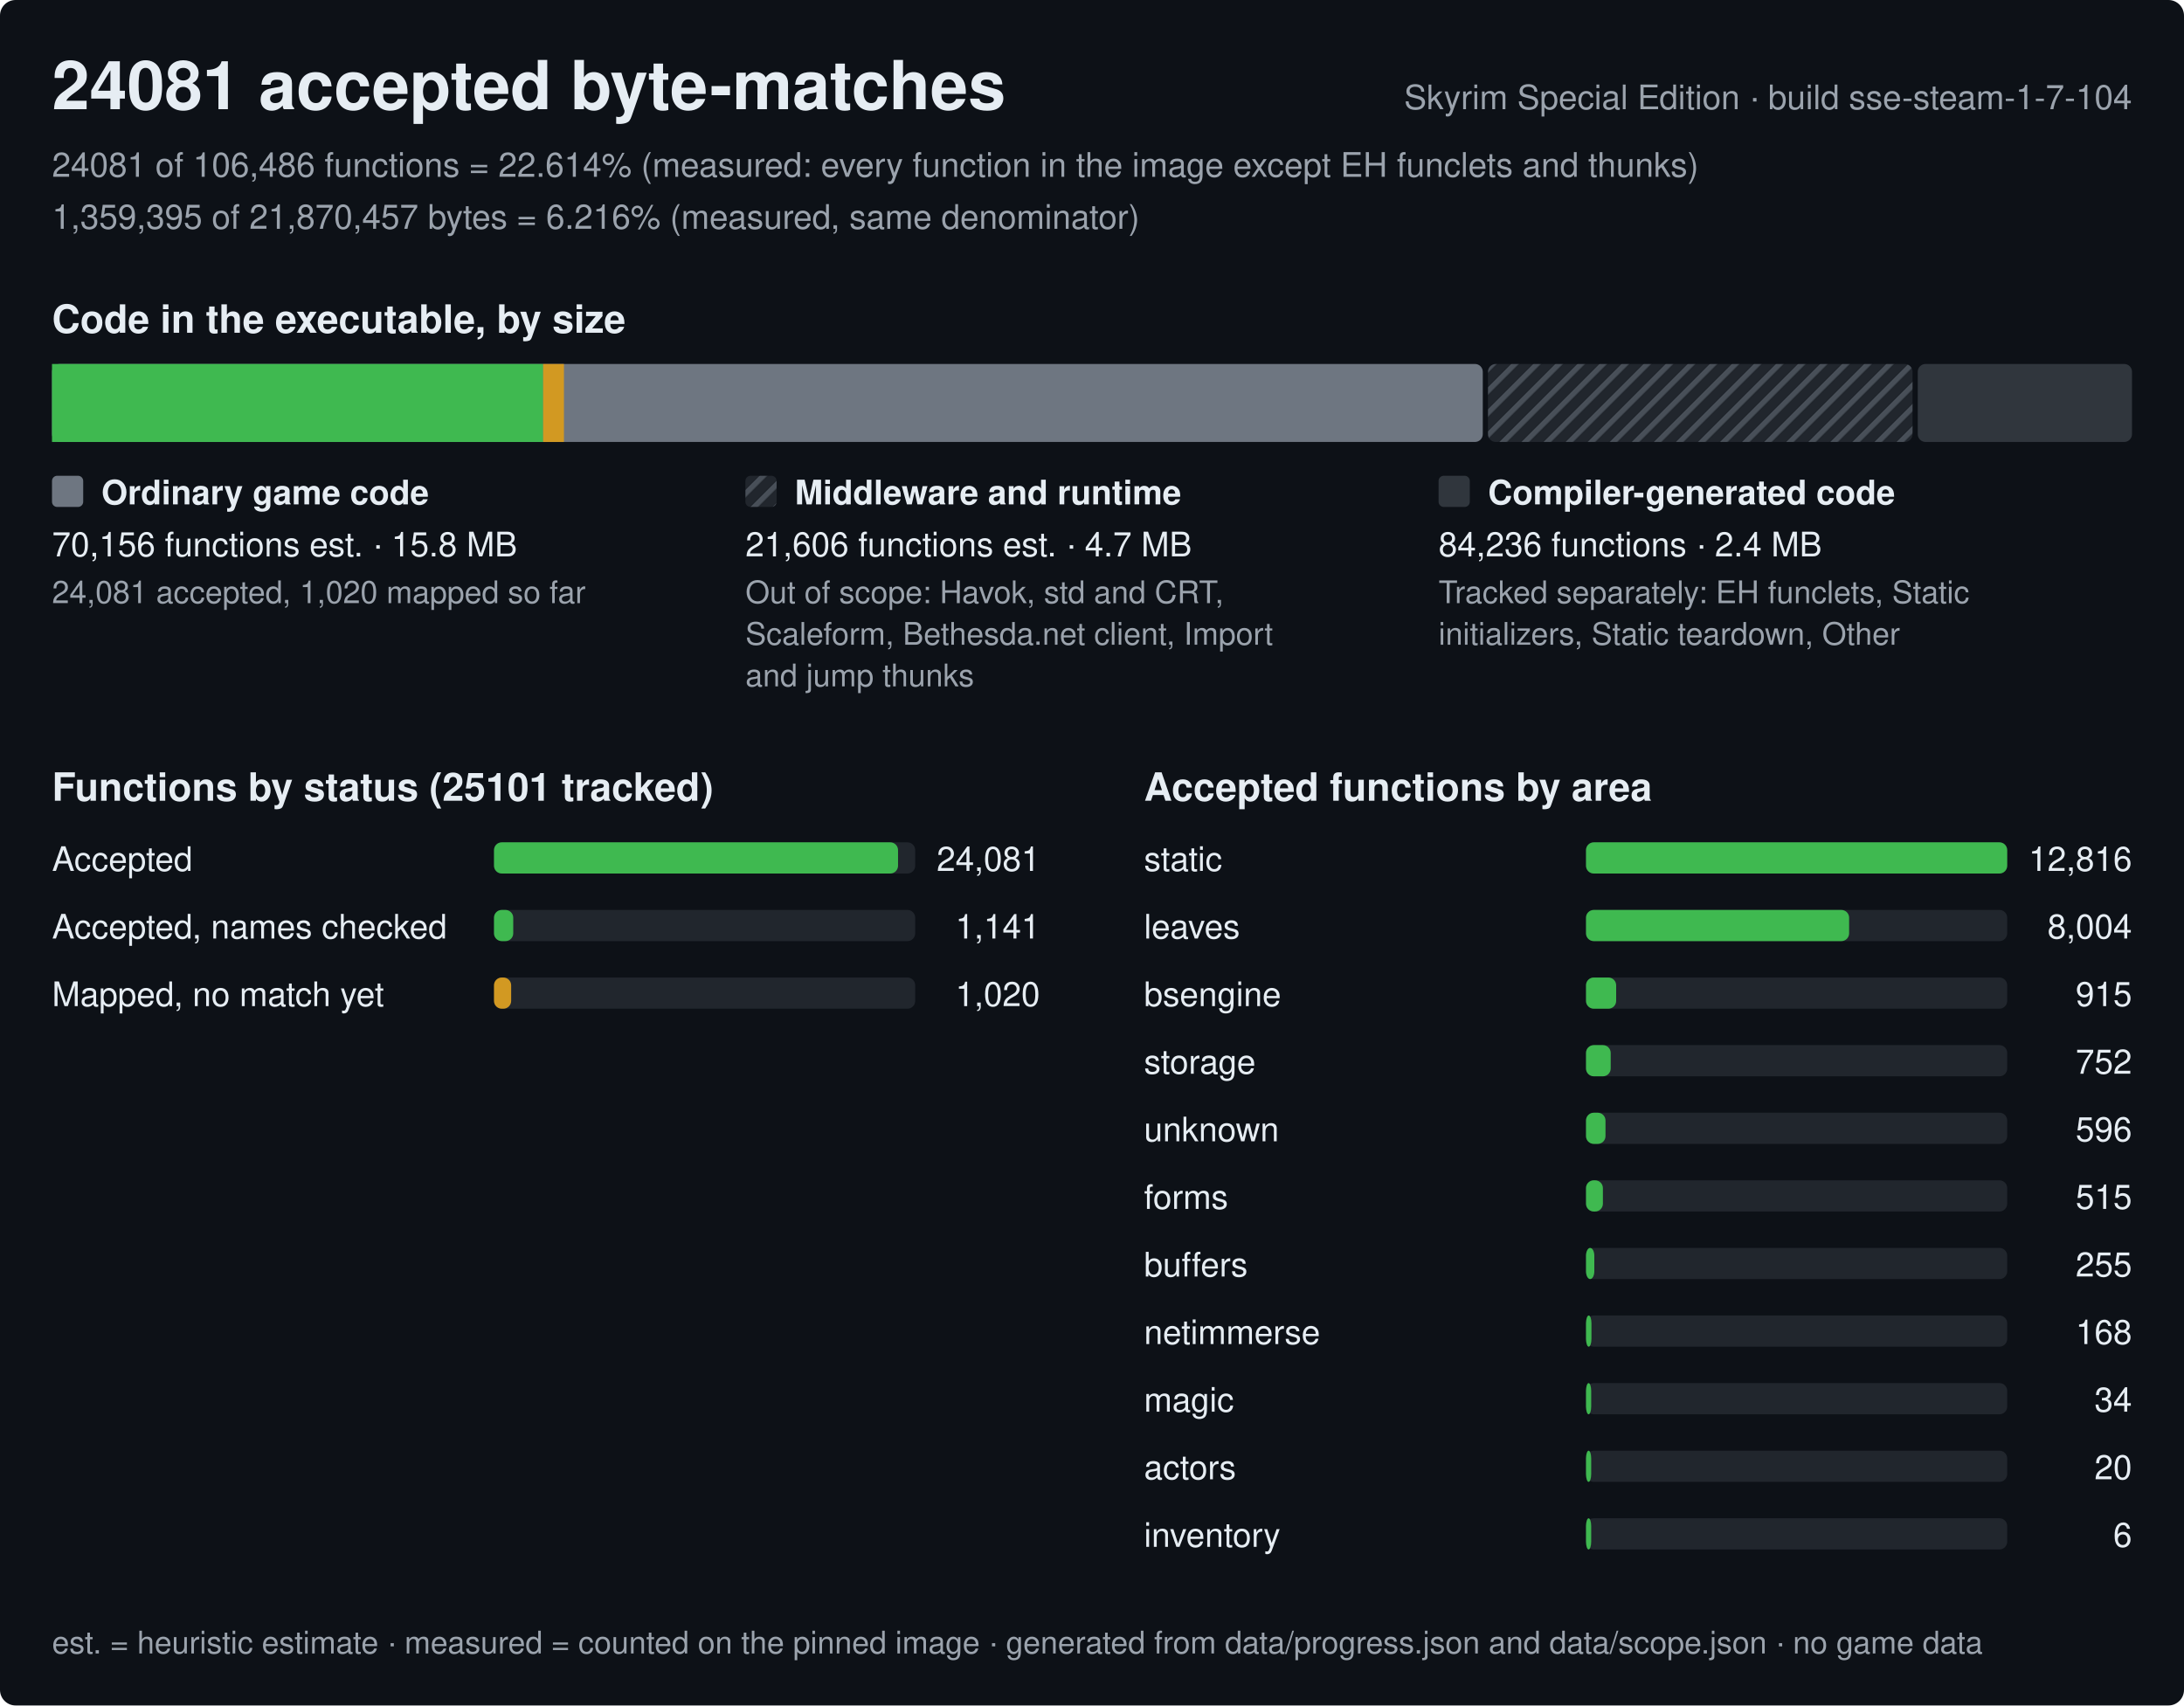
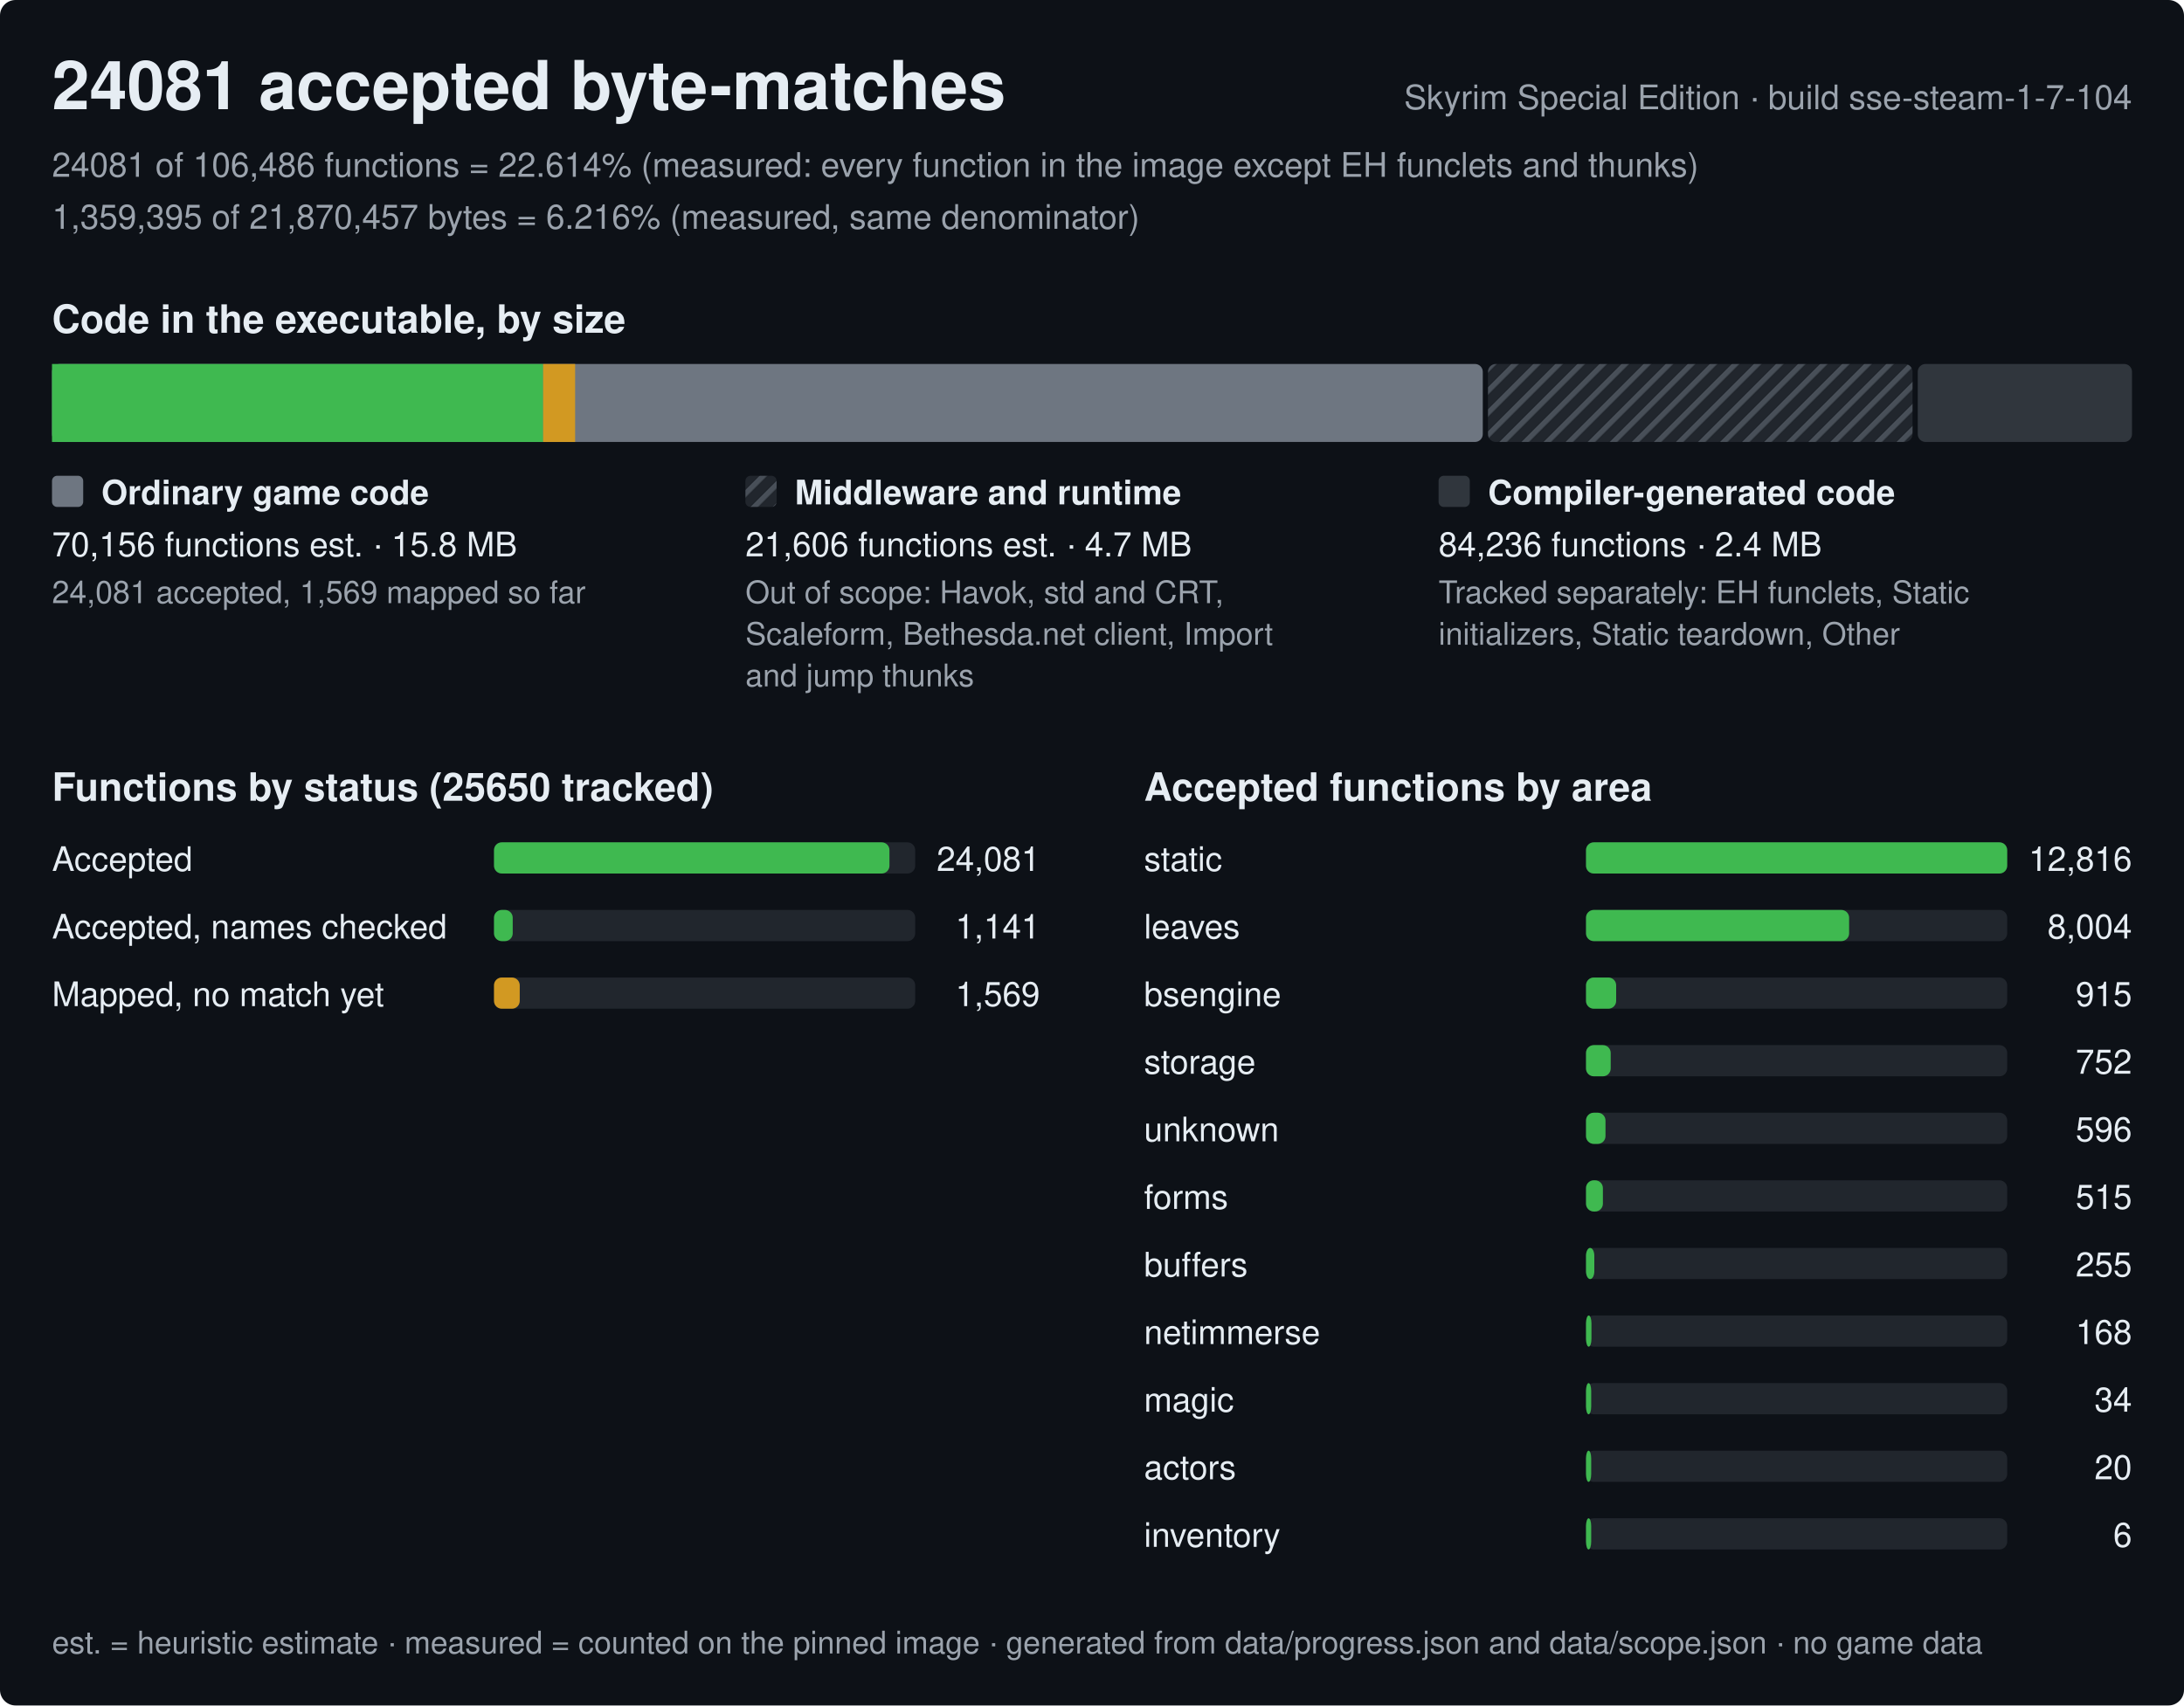
<svg xmlns="http://www.w3.org/2000/svg" width="840" height="656" viewBox="0 0 840 656" role="img" aria-label="Progress of the Skyrim Special Edition byte-matching reconstruction, build sse-steam-1-7-104">
  <style>text{font-family:-apple-system,BlinkMacSystemFont,'Segoe UI',Helvetica,Arial,sans-serif;fill:#e6edf3;white-space:pre}.h{font-size:26px;font-weight:600}.st{font-size:15px;font-weight:600}.lb{font-size:13px;font-weight:600}.bl{font-size:12px;font-weight:600;stroke:#0d1117;stroke-width:3px;paint-order:stroke;stroke-linejoin:round}.rl{font-size:13px}.fn{font-size:12px;fill:#9ba3ad}.mu{fill:#9ba3ad}</style>
  <defs>
    <pattern id="hx" width="6" height="6" patternUnits="userSpaceOnUse" patternTransform="rotate(45)">
      <rect width="6" height="6" fill="#21262d" />
      <rect width="2" height="6" fill="#484f58" />
    </pattern>
  </defs>
  <rect width="840" height="656" rx="6" fill="#0d1117" />
  <text x="20" y="42" class="h">24081 accepted byte-matches</text>
  <text x="820" y="42" class="rl mu" text-anchor="end">Skyrim Special Edition · build sse-steam-1-7-104</text>
  <text x="20" y="68" class="rl mu">24081 of 106,486 functions = 22.614% (measured: every function in the image except EH funclets and thunks)</text>
  <text x="20" y="88" class="rl mu">1,359,395 of 21,870,457 bytes = 6.216% (measured, same denominator)</text>
  <text x="20" y="128" class="st">Code in the executable, by size</text>
  <rect x="20" y="140" width="550.3" height="30" rx="3" fill="#6e7681" />
  <rect x="20" y="140" width="188.9" height="30" fill="#3fb950" />
-   <rect x="208.9" y="140" width="8" height="30" fill="#d29922" />
+   <rect x="208.9" y="140" width="12.3" height="30" fill="#d29922" />
  <rect x="572.3" y="140" width="163.3" height="30" rx="3" fill="url(#hx)" />
  <rect x="737.6" y="140" width="82.4" height="30" rx="3" fill="#30363d" />
  <rect x="20" y="183" width="12" height="12" rx="2" fill="#6e7681" />
  <text x="39" y="194" class="lb">Ordinary game code</text>
  <text x="20" y="214" class="rl">70,156 functions est. · 15.8 MB</text>
-   <text x="20" y="232" class="fn">24,081 accepted, 1,020 mapped so far</text>
+   <text x="20" y="232" class="fn">24,081 accepted, 1,569 mapped so far</text>
  <rect x="286.7" y="183" width="12" height="12" rx="2" fill="url(#hx)" />
  <text x="305.7" y="194" class="lb">Middleware and runtime</text>
  <text x="286.7" y="214" class="rl">21,606 functions est. · 4.7 MB</text>
  <text x="286.7" y="232" class="fn">Out of scope: Havok, std and CRT,</text>
  <text x="286.7" y="248" class="fn">Scaleform, Bethesda.net client, Import</text>
  <text x="286.7" y="264" class="fn">and jump thunks</text>
  <rect x="553.3" y="183" width="12" height="12" rx="2" fill="#30363d" />
  <text x="572.3" y="194" class="lb">Compiler-generated code</text>
  <text x="553.3" y="214" class="rl">84,236 functions · 2.4 MB</text>
  <text x="553.3" y="232" class="fn">Tracked separately: EH funclets, Static</text>
  <text x="553.3" y="248" class="fn">initializers, Static teardown, Other</text>
-   <text x="20" y="308" class="st">Functions by status (25101 tracked)</text>
+   <text x="20" y="308" class="st">Functions by status (25650 tracked)</text>
  <text x="20" y="335" class="rl">Accepted</text>
  <rect x="190" y="324" width="162.0" height="12" rx="3" fill="#21262d" />
-   <rect x="190" y="324" width="155.4" height="12" rx="3" fill="#3fb950" />
+   <rect x="190" y="324" width="152.1" height="12" rx="3" fill="#3fb950" />
  <text x="400.0" y="335" class="rl" text-anchor="end">24,081</text>
  <text x="20" y="361" class="rl">Accepted, names checked</text>
  <rect x="190" y="350" width="162.0" height="12" rx="3" fill="#21262d" />
-   <rect x="190" y="350" width="7.4" height="12" rx="3" fill="#3fb950" />
+   <rect x="190" y="350" width="7.2" height="12" rx="3" fill="#3fb950" />
  <text x="400.0" y="361" class="rl" text-anchor="end">1,141</text>
  <text x="20" y="387" class="rl">Mapped, no match yet</text>
  <rect x="190" y="376" width="162.0" height="12" rx="3" fill="#21262d" />
-   <rect x="190" y="376" width="6.6" height="12" rx="3" fill="#d29922" />
-   <text x="400.0" y="387" class="rl" text-anchor="end">1,020</text>
+   <rect x="190" y="376" width="9.9" height="12" rx="3" fill="#d29922" />
+   <text x="400.0" y="387" class="rl" text-anchor="end">1,569</text>
  <text x="440.0" y="308" class="st">Accepted functions by area</text>
  <text x="440.0" y="335" class="rl">static</text>
  <rect x="610.0" y="324" width="162.0" height="12" rx="3" fill="#21262d" />
  <rect x="610.0" y="324" width="162" height="12" rx="3" fill="#3fb950" />
  <text x="820.0" y="335" class="rl" text-anchor="end">12,816</text>
  <text x="440.0" y="361" class="rl">leaves</text>
  <rect x="610.0" y="350" width="162.0" height="12" rx="3" fill="#21262d" />
  <rect x="610.0" y="350" width="101.2" height="12" rx="3" fill="#3fb950" />
  <text x="820.0" y="361" class="rl" text-anchor="end">8,004</text>
  <text x="440.0" y="387" class="rl">bsengine</text>
  <rect x="610.0" y="376" width="162.0" height="12" rx="3" fill="#21262d" />
  <rect x="610.0" y="376" width="11.6" height="12" rx="3" fill="#3fb950" />
  <text x="820.0" y="387" class="rl" text-anchor="end">915</text>
  <text x="440.0" y="413" class="rl">storage</text>
  <rect x="610.0" y="402" width="162.0" height="12" rx="3" fill="#21262d" />
  <rect x="610.0" y="402" width="9.5" height="12" rx="3" fill="#3fb950" />
  <text x="820.0" y="413" class="rl" text-anchor="end">752</text>
  <text x="440.0" y="439" class="rl">unknown</text>
  <rect x="610.0" y="428" width="162.0" height="12" rx="3" fill="#21262d" />
  <rect x="610.0" y="428" width="7.5" height="12" rx="3" fill="#3fb950" />
  <text x="820.0" y="439" class="rl" text-anchor="end">596</text>
  <text x="440.0" y="465" class="rl">forms</text>
  <rect x="610.0" y="454" width="162.0" height="12" rx="3" fill="#21262d" />
  <rect x="610.0" y="454" width="6.5" height="12" rx="3" fill="#3fb950" />
  <text x="820.0" y="465" class="rl" text-anchor="end">515</text>
  <text x="440.0" y="491" class="rl">buffers</text>
  <rect x="610.0" y="480" width="162.0" height="12" rx="3" fill="#21262d" />
  <rect x="610.0" y="480" width="3.2" height="12" rx="3" fill="#3fb950" />
  <text x="820.0" y="491" class="rl" text-anchor="end">255</text>
  <text x="440.0" y="517" class="rl">netimmerse</text>
  <rect x="610.0" y="506" width="162.0" height="12" rx="3" fill="#21262d" />
  <rect x="610.0" y="506" width="2.1" height="12" rx="3" fill="#3fb950" />
  <text x="820.0" y="517" class="rl" text-anchor="end">168</text>
  <text x="440.0" y="543" class="rl">magic</text>
  <rect x="610.0" y="532" width="162.0" height="12" rx="3" fill="#21262d" />
  <rect x="610.0" y="532" width="2" height="12" rx="3" fill="#3fb950" />
  <text x="820.0" y="543" class="rl" text-anchor="end">34</text>
  <text x="440.0" y="569" class="rl">actors</text>
  <rect x="610.0" y="558" width="162.0" height="12" rx="3" fill="#21262d" />
  <rect x="610.0" y="558" width="2" height="12" rx="3" fill="#3fb950" />
  <text x="820.0" y="569" class="rl" text-anchor="end">20</text>
  <text x="440.0" y="595" class="rl">inventory</text>
  <rect x="610.0" y="584" width="162.0" height="12" rx="3" fill="#21262d" />
  <rect x="610.0" y="584" width="2" height="12" rx="3" fill="#3fb950" />
  <text x="820.0" y="595" class="rl" text-anchor="end">6</text>
  <text x="20" y="636" class="fn">est. = heuristic estimate · measured = counted on the pinned image · generated from data/progress.json and data/scope.json · no game data</text>
</svg>
